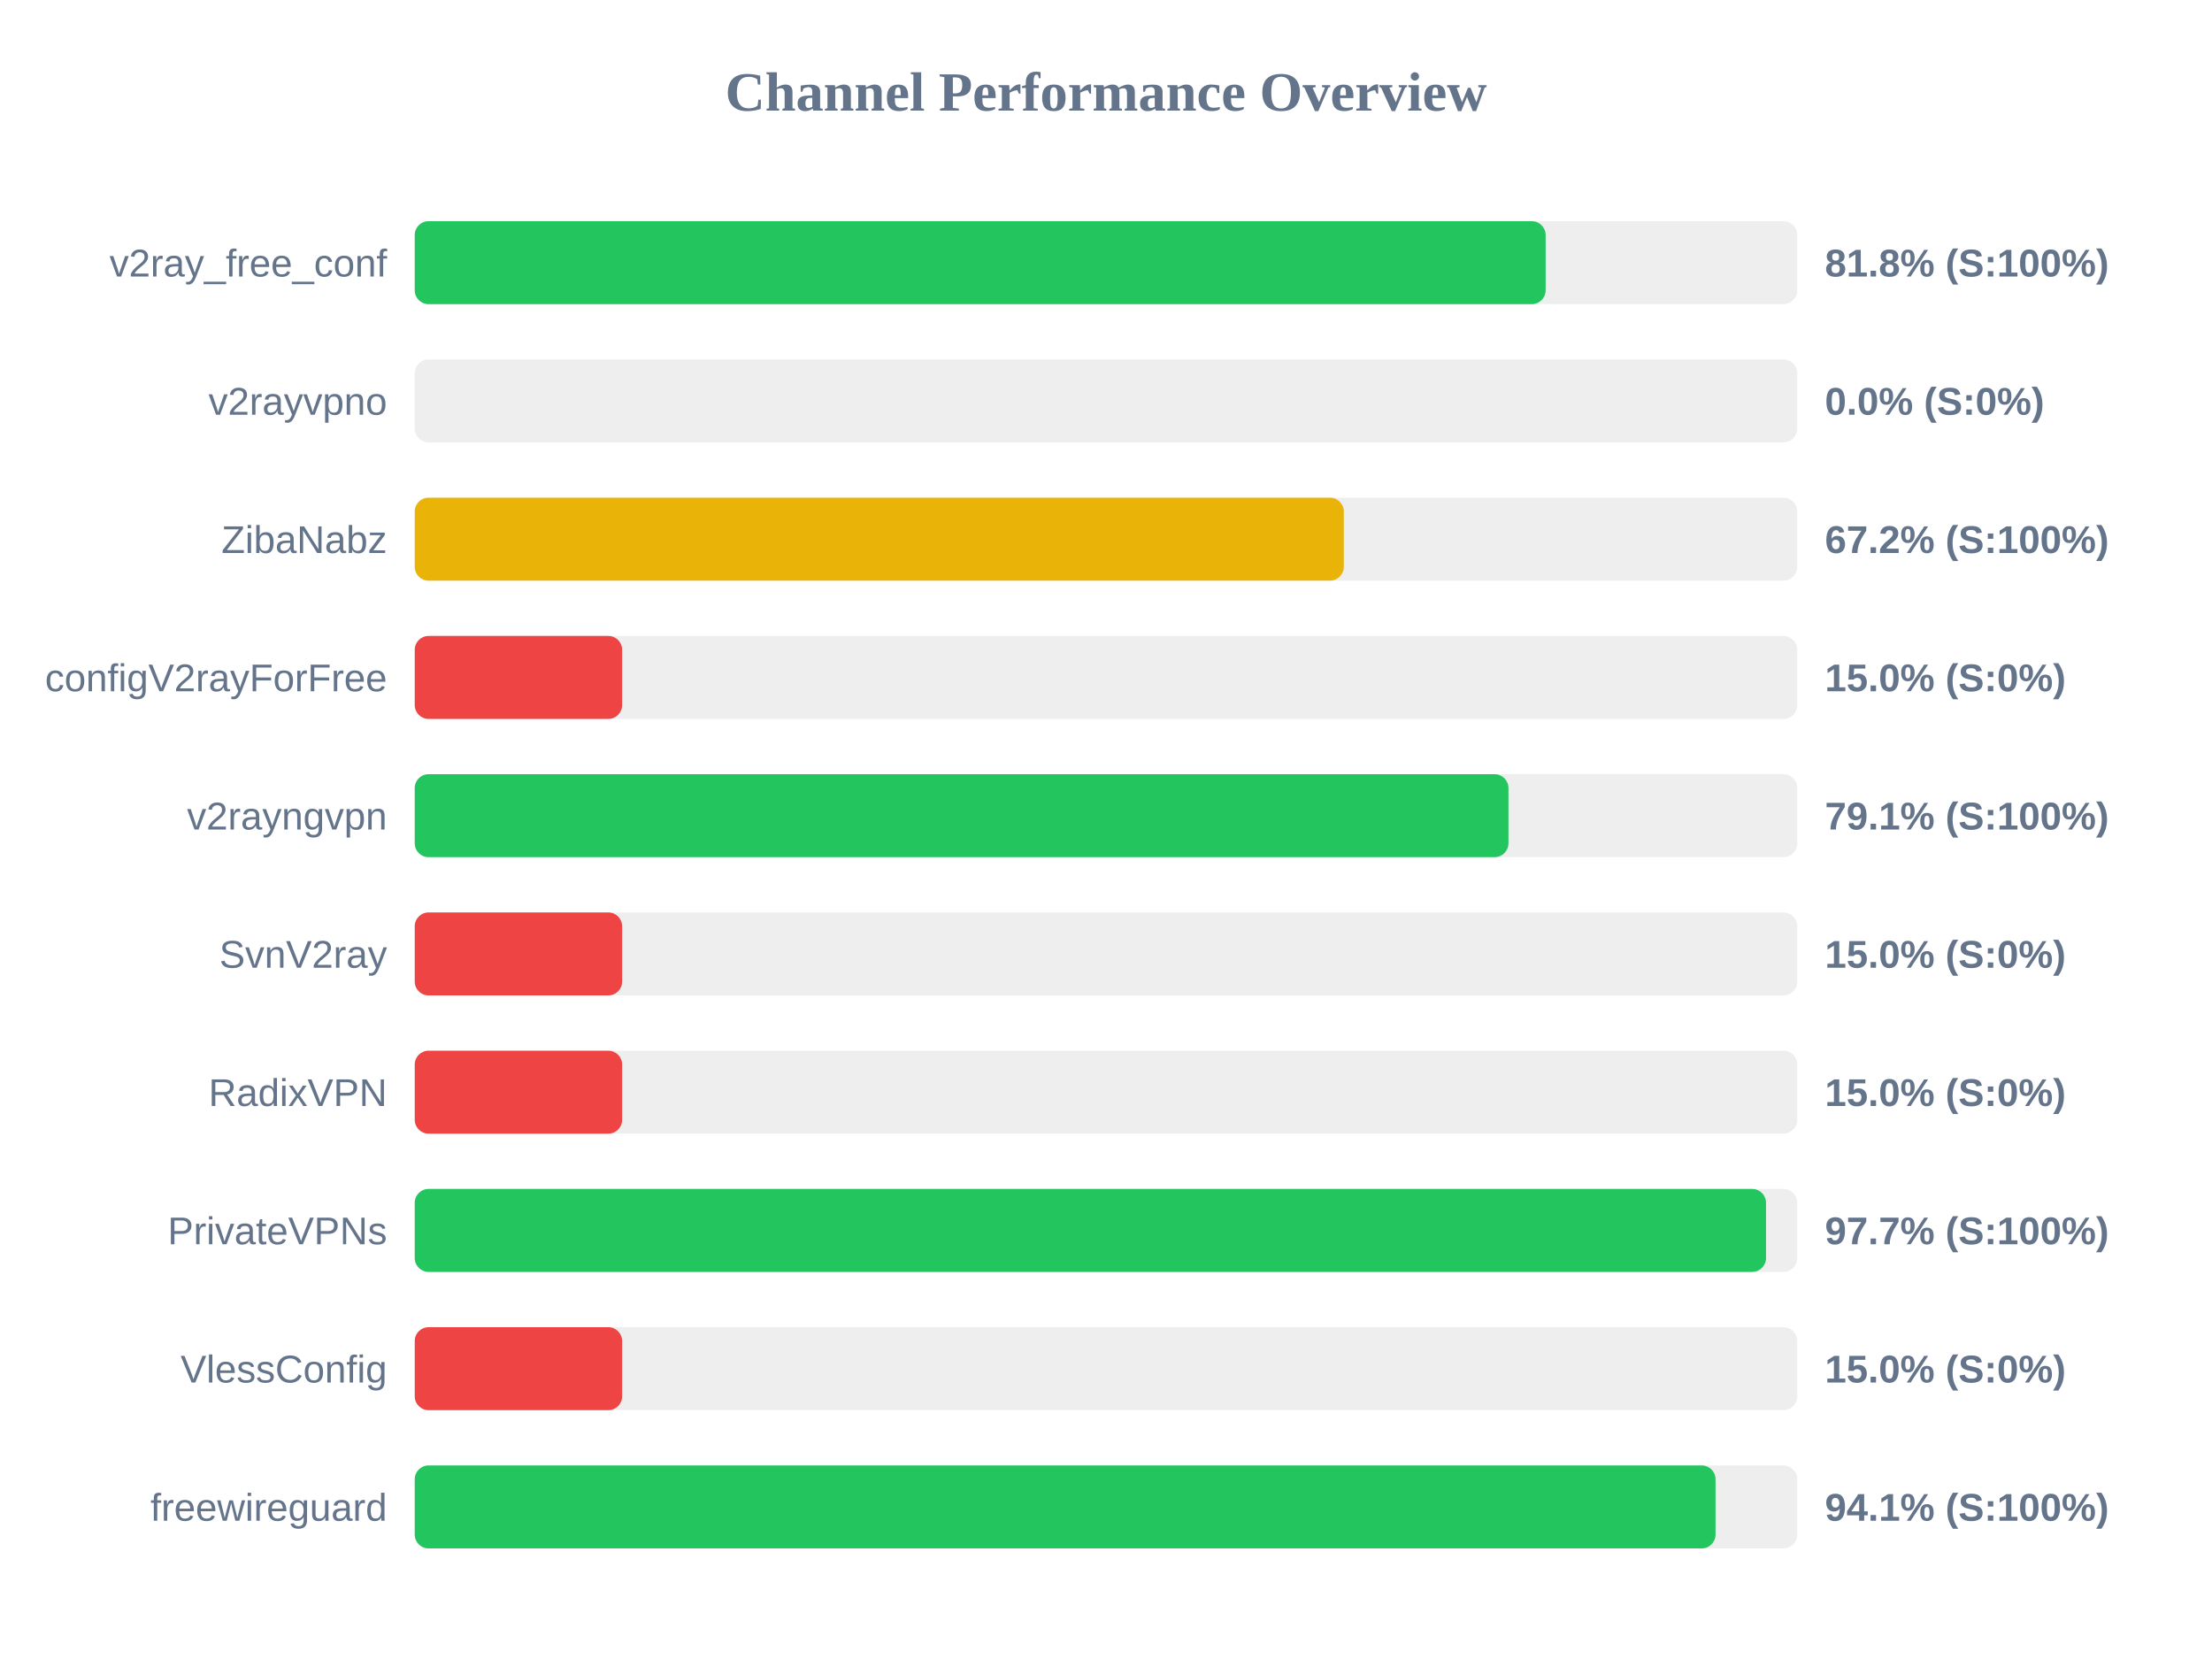
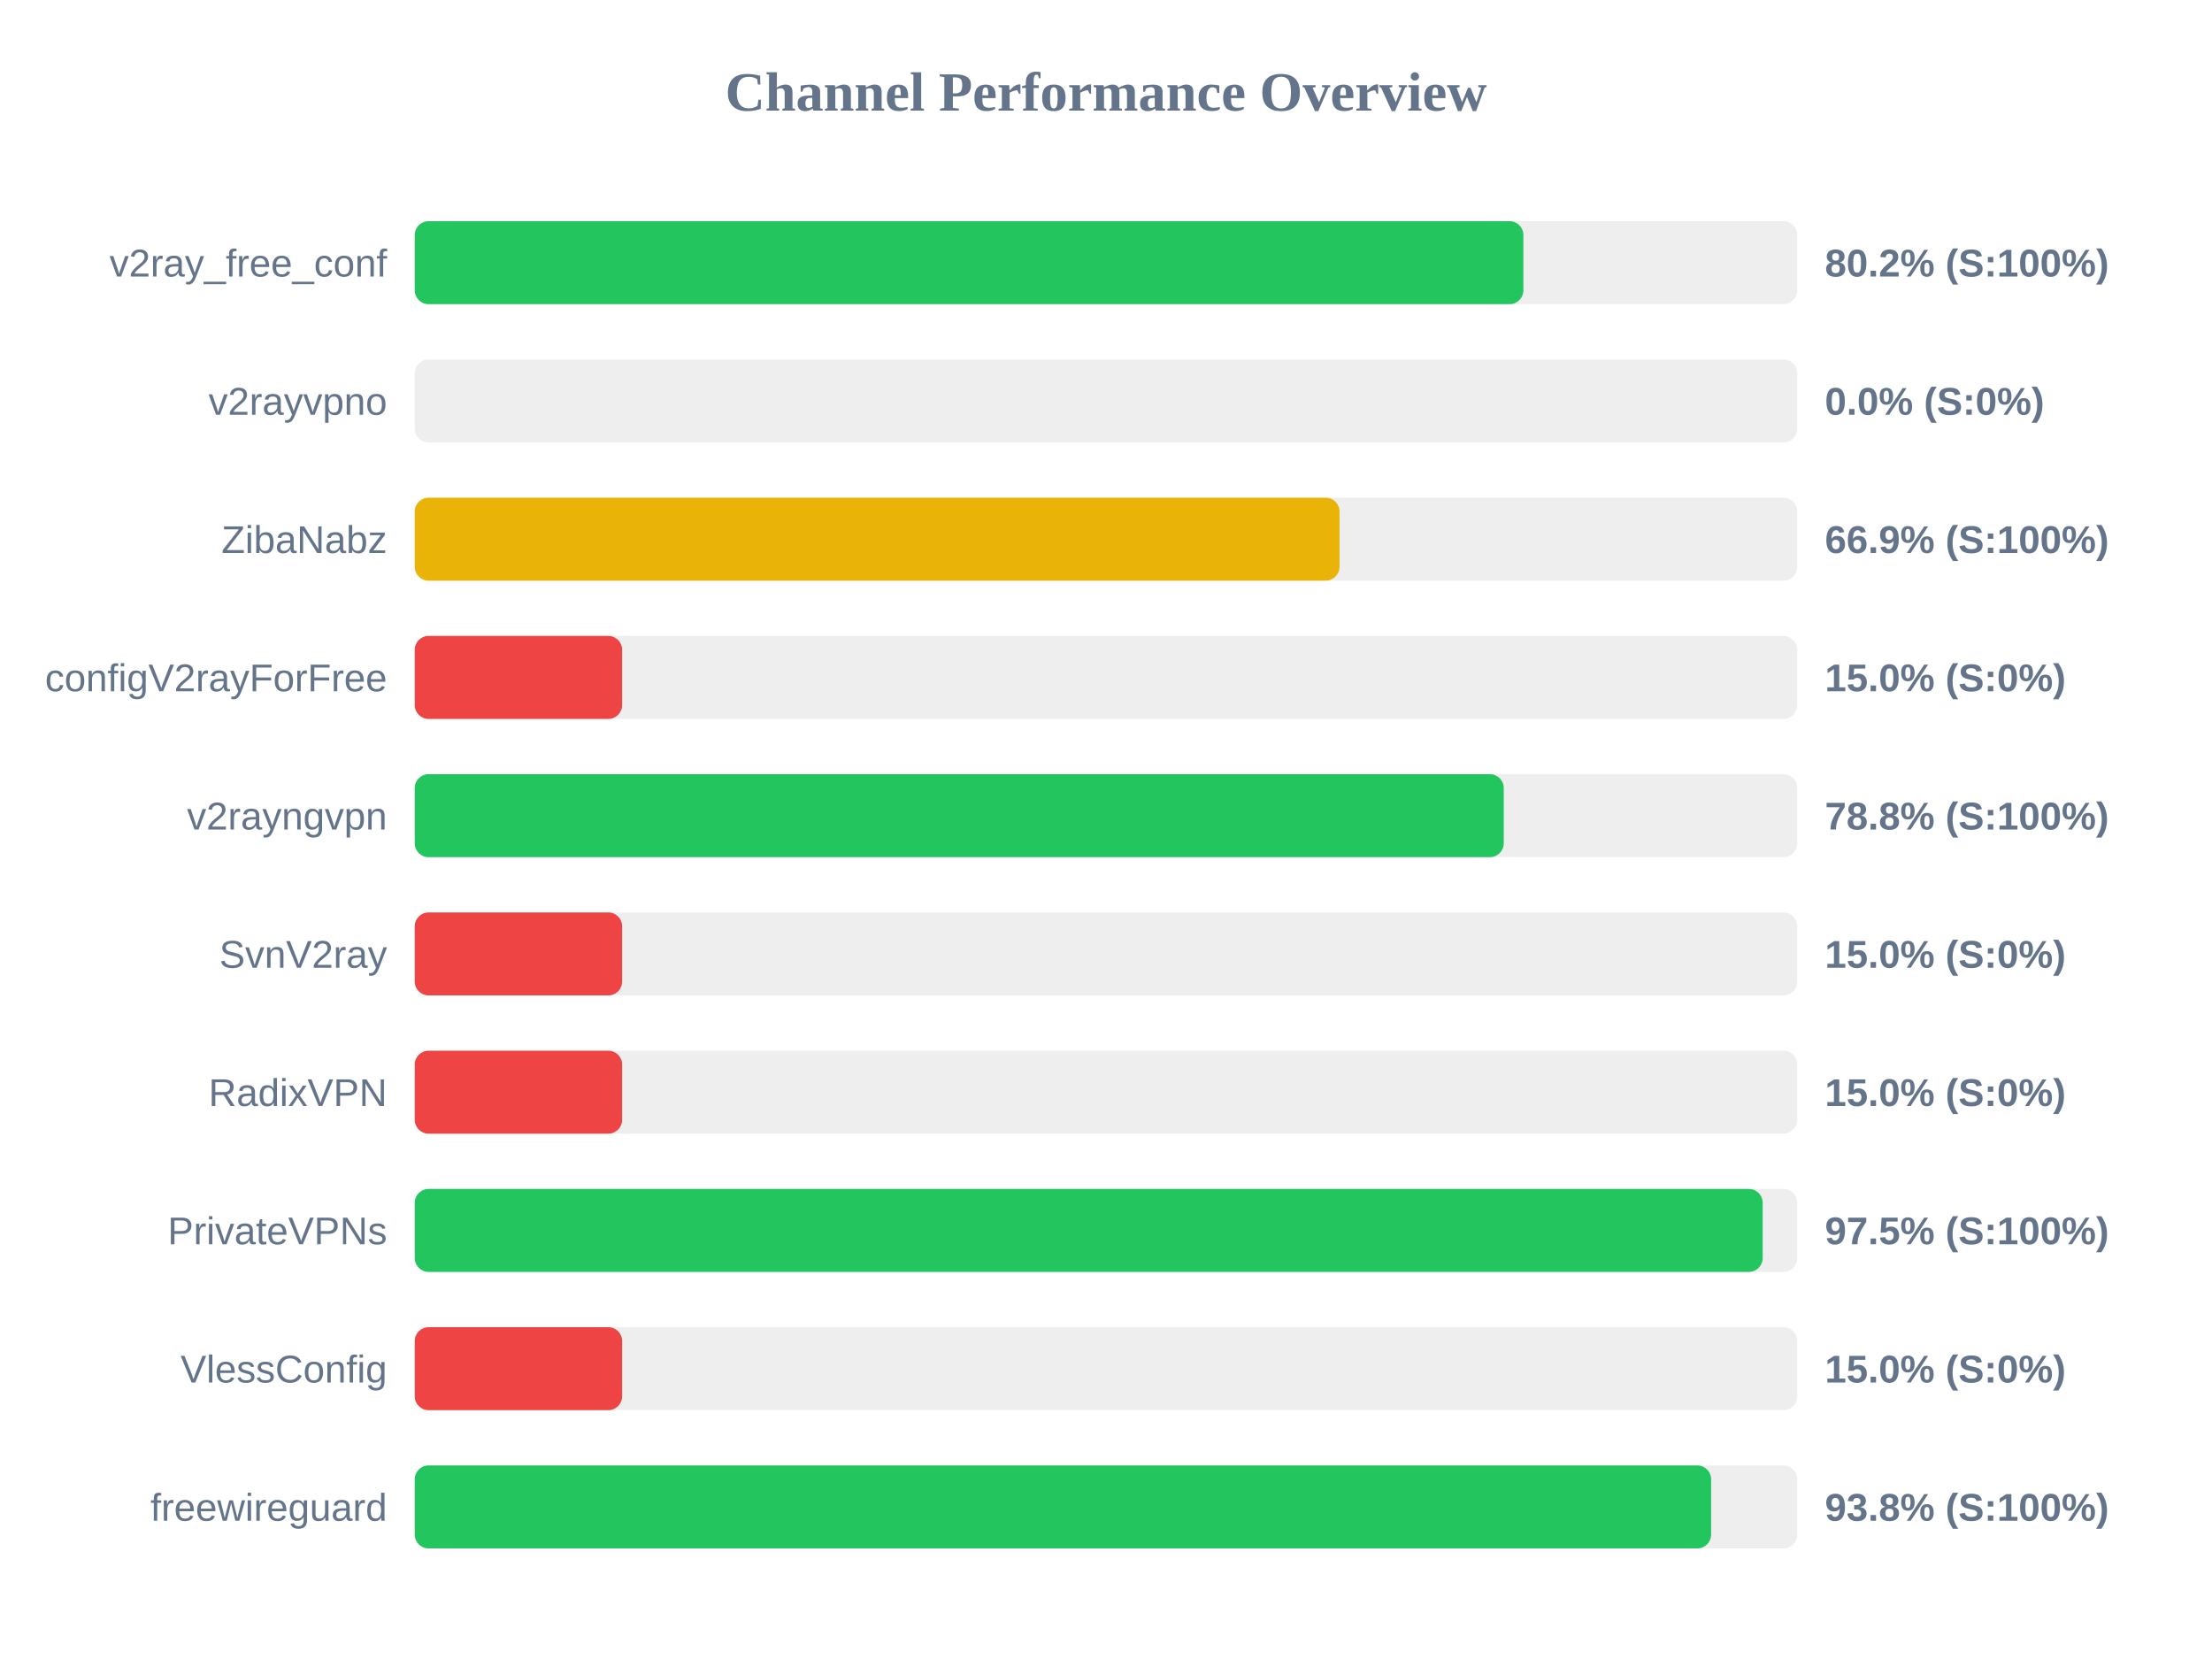
<svg xmlns="http://www.w3.org/2000/svg" width="800" height="600" version="1.1">
  <style>
        .row { font: 14px Arial; fill: #64748b; }
        .score { font: bold 14px Arial; fill: #64748b; }
    </style>
  <text x="400" y="40" text-anchor="middle" font-size="20px" font-weight="bold" fill="#64748b">Channel Performance Overview</text>
  <rect x="150" y="80" width="500" height="30" fill="#eee" rx="5" />
-   <rect x="150" y="80" width="409.0" height="30" fill="#22c55e" rx="5" />
+   <rect x="150" y="80" width="400.95" height="30" fill="#22c55e" rx="5" />
  <text x="140" y="100" text-anchor="end" class="row">v2ray_free_conf</text>
-   <text x="660" y="100" text-anchor="start" class="score">81.8% (S:100%)</text>
+   <text x="660" y="100" text-anchor="start" class="score">80.2% (S:100%)</text>
  <rect x="150" y="130" width="500" height="30" fill="#eee" rx="5" />
  <rect x="150" y="130" width="0.0" height="30" fill="#ef4444" rx="5" />
  <text x="140" y="150" text-anchor="end" class="row">v2rayvpno</text>
  <text x="660" y="150" text-anchor="start" class="score">0.0% (S:0%)</text>
  <rect x="150" y="180" width="500" height="30" fill="#eee" rx="5" />
-   <rect x="150" y="180" width="336.0" height="30" fill="#eab308" rx="5" />
+   <rect x="150" y="180" width="334.45" height="30" fill="#eab308" rx="5" />
  <text x="140" y="200" text-anchor="end" class="row">ZibaNabz</text>
-   <text x="660" y="200" text-anchor="start" class="score">67.2% (S:100%)</text>
+   <text x="660" y="200" text-anchor="start" class="score">66.9% (S:100%)</text>
  <rect x="150" y="230" width="500" height="30" fill="#eee" rx="5" />
  <rect x="150" y="230" width="75.0" height="30" fill="#ef4444" rx="5" />
  <text x="140" y="250" text-anchor="end" class="row">configV2rayForFree</text>
  <text x="660" y="250" text-anchor="start" class="score">15.0% (S:0%)</text>
  <rect x="150" y="280" width="500" height="30" fill="#eee" rx="5" />
-   <rect x="150" y="280" width="395.55" height="30" fill="#22c55e" rx="5" />
+   <rect x="150" y="280" width="393.85" height="30" fill="#22c55e" rx="5" />
  <text x="140" y="300" text-anchor="end" class="row">v2rayngvpn</text>
-   <text x="660" y="300" text-anchor="start" class="score">79.1% (S:100%)</text>
+   <text x="660" y="300" text-anchor="start" class="score">78.8% (S:100%)</text>
  <rect x="150" y="330" width="500" height="30" fill="#eee" rx="5" />
  <rect x="150" y="330" width="75.0" height="30" fill="#ef4444" rx="5" />
  <text x="140" y="350" text-anchor="end" class="row">SvnV2ray</text>
  <text x="660" y="350" text-anchor="start" class="score">15.0% (S:0%)</text>
  <rect x="150" y="380" width="500" height="30" fill="#eee" rx="5" />
  <rect x="150" y="380" width="75.0" height="30" fill="#ef4444" rx="5" />
  <text x="140" y="400" text-anchor="end" class="row">RadixVPN</text>
  <text x="660" y="400" text-anchor="start" class="score">15.0% (S:0%)</text>
  <rect x="150" y="430" width="500" height="30" fill="#eee" rx="5" />
-   <rect x="150" y="430" width="488.7" height="30" fill="#22c55e" rx="5" />
+   <rect x="150" y="430" width="487.5" height="30" fill="#22c55e" rx="5" />
  <text x="140" y="450" text-anchor="end" class="row">PrivateVPNs</text>
-   <text x="660" y="450" text-anchor="start" class="score">97.7% (S:100%)</text>
+   <text x="660" y="450" text-anchor="start" class="score">97.5% (S:100%)</text>
  <rect x="150" y="480" width="500" height="30" fill="#eee" rx="5" />
  <rect x="150" y="480" width="75.0" height="30" fill="#ef4444" rx="5" />
  <text x="140" y="500" text-anchor="end" class="row">VlessConfig</text>
  <text x="660" y="500" text-anchor="start" class="score">15.0% (S:0%)</text>
  <rect x="150" y="530" width="500" height="30" fill="#eee" rx="5" />
-   <rect x="150" y="530" width="470.45" height="30" fill="#22c55e" rx="5" />
+   <rect x="150" y="530" width="468.85" height="30" fill="#22c55e" rx="5" />
  <text x="140" y="550" text-anchor="end" class="row">freewireguard</text>
-   <text x="660" y="550" text-anchor="start" class="score">94.1% (S:100%)</text>
+   <text x="660" y="550" text-anchor="start" class="score">93.8% (S:100%)</text>
</svg>
